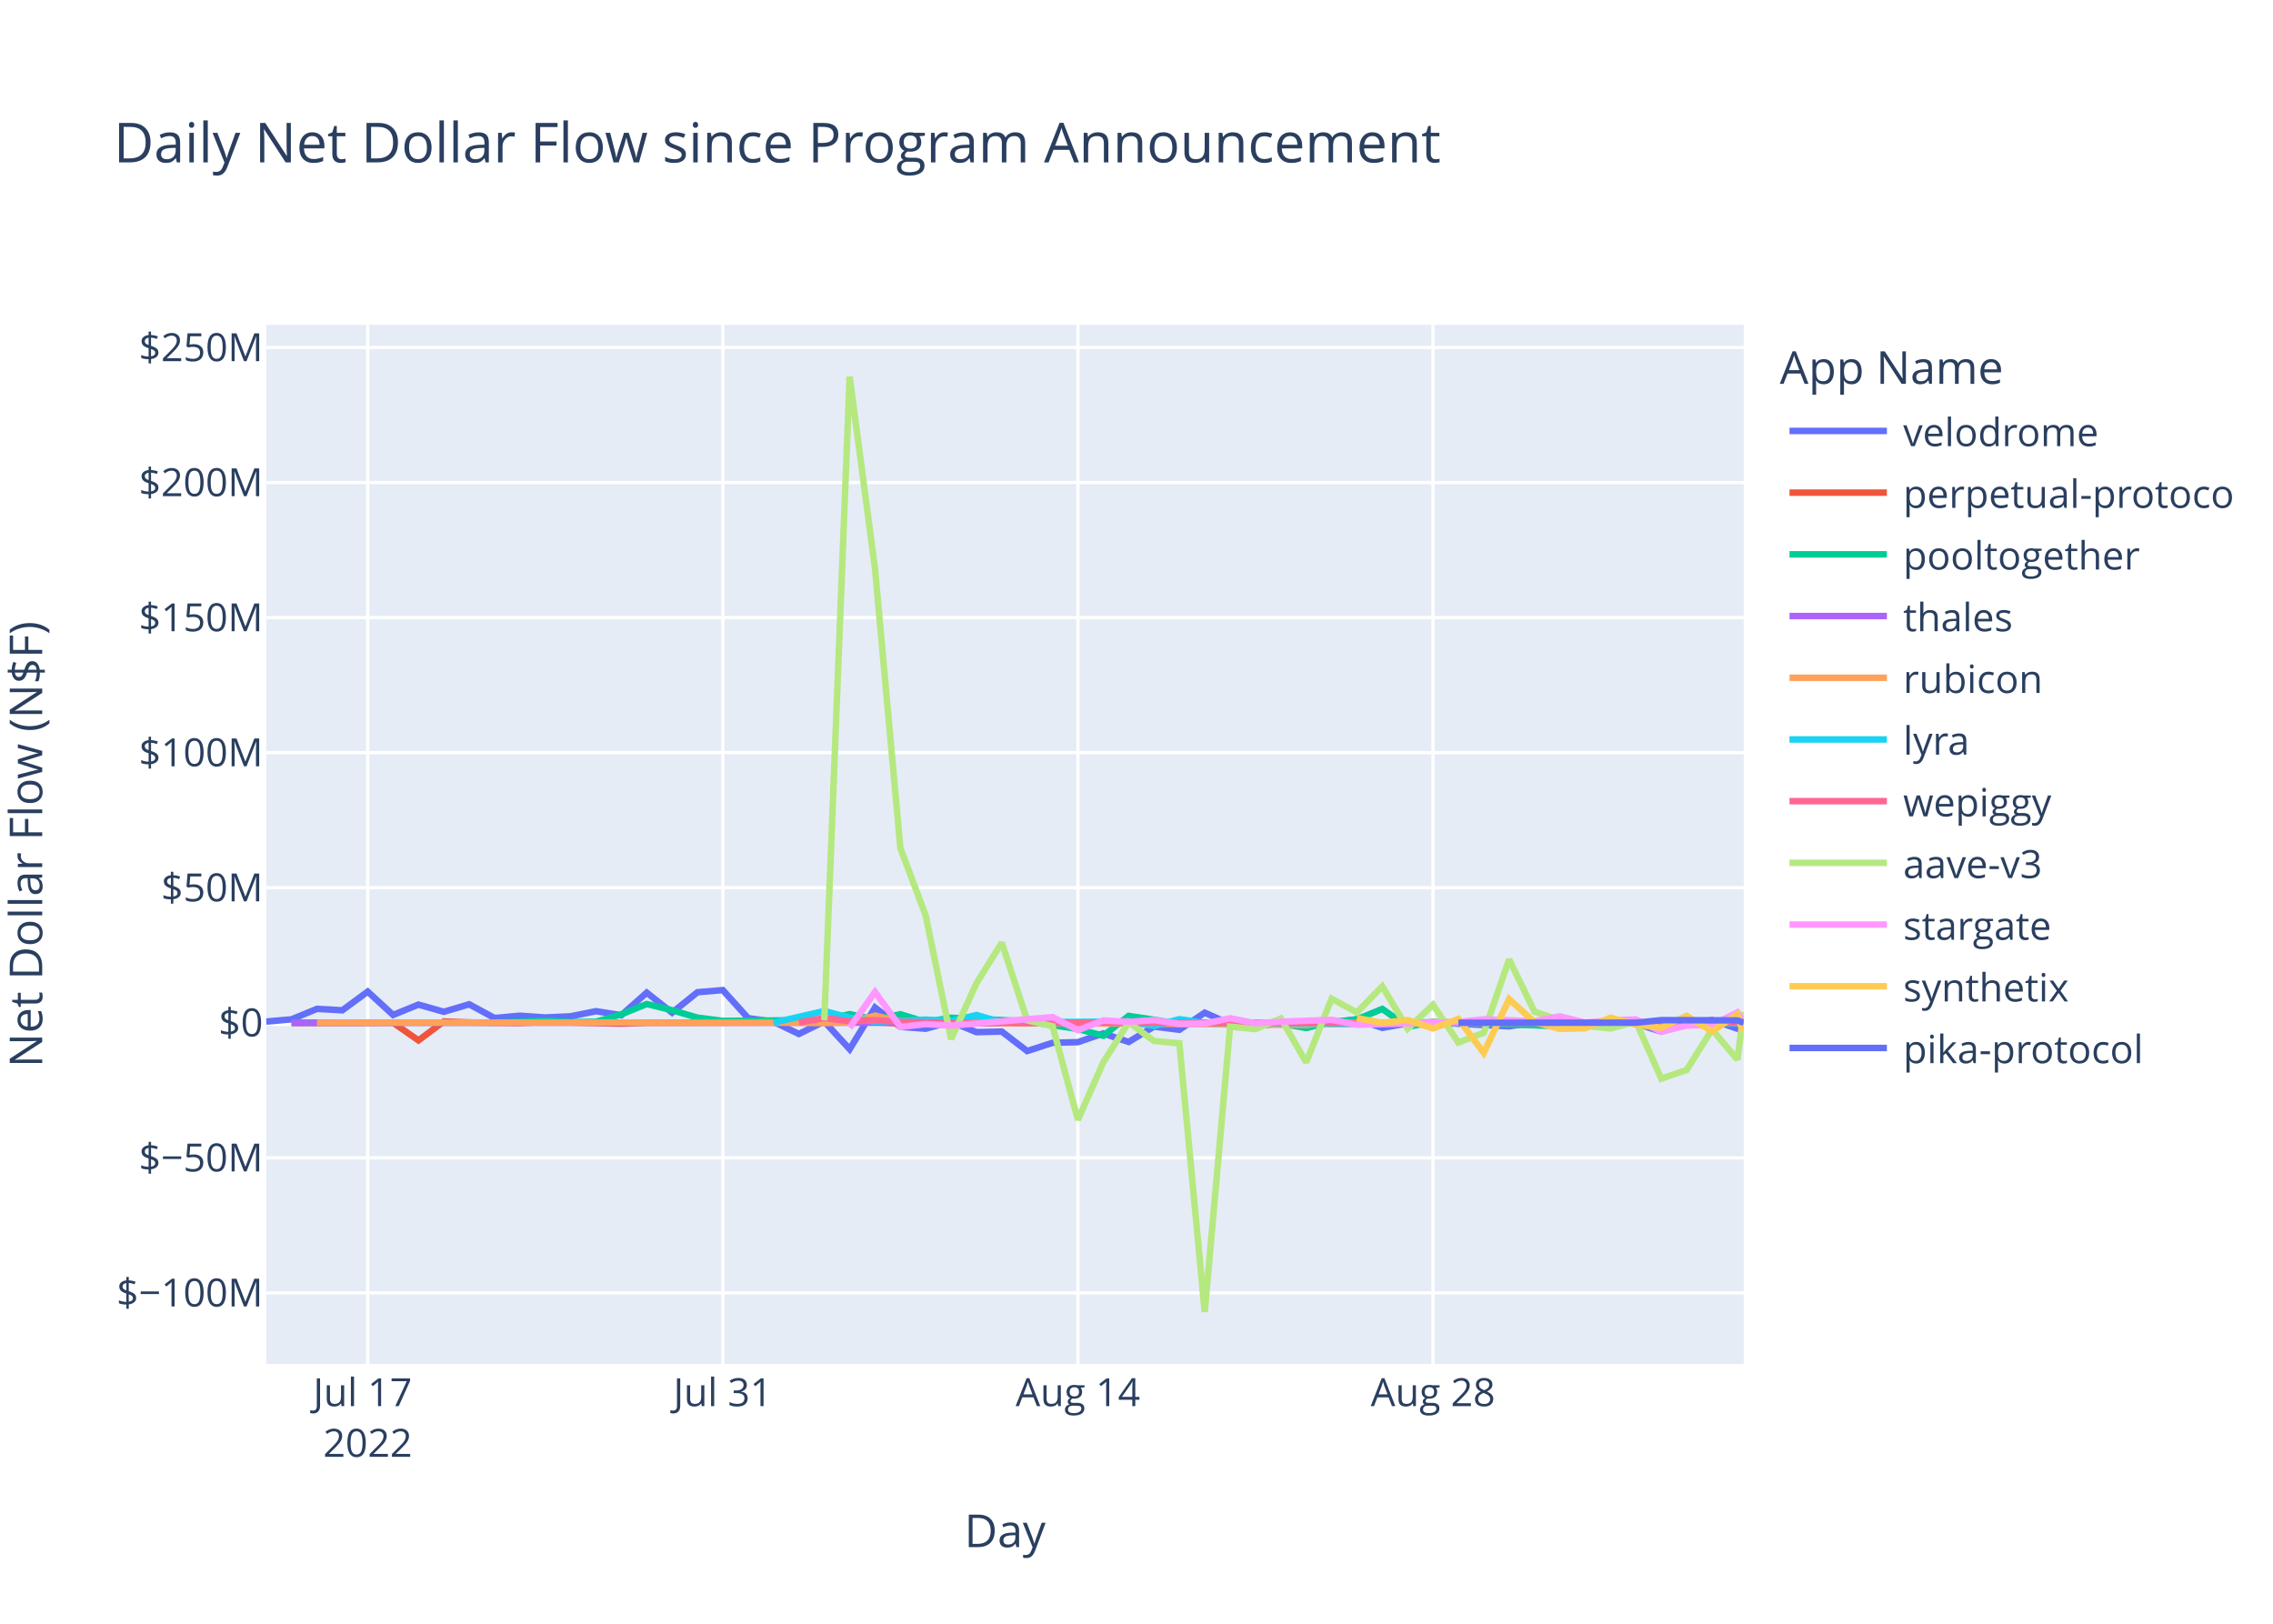
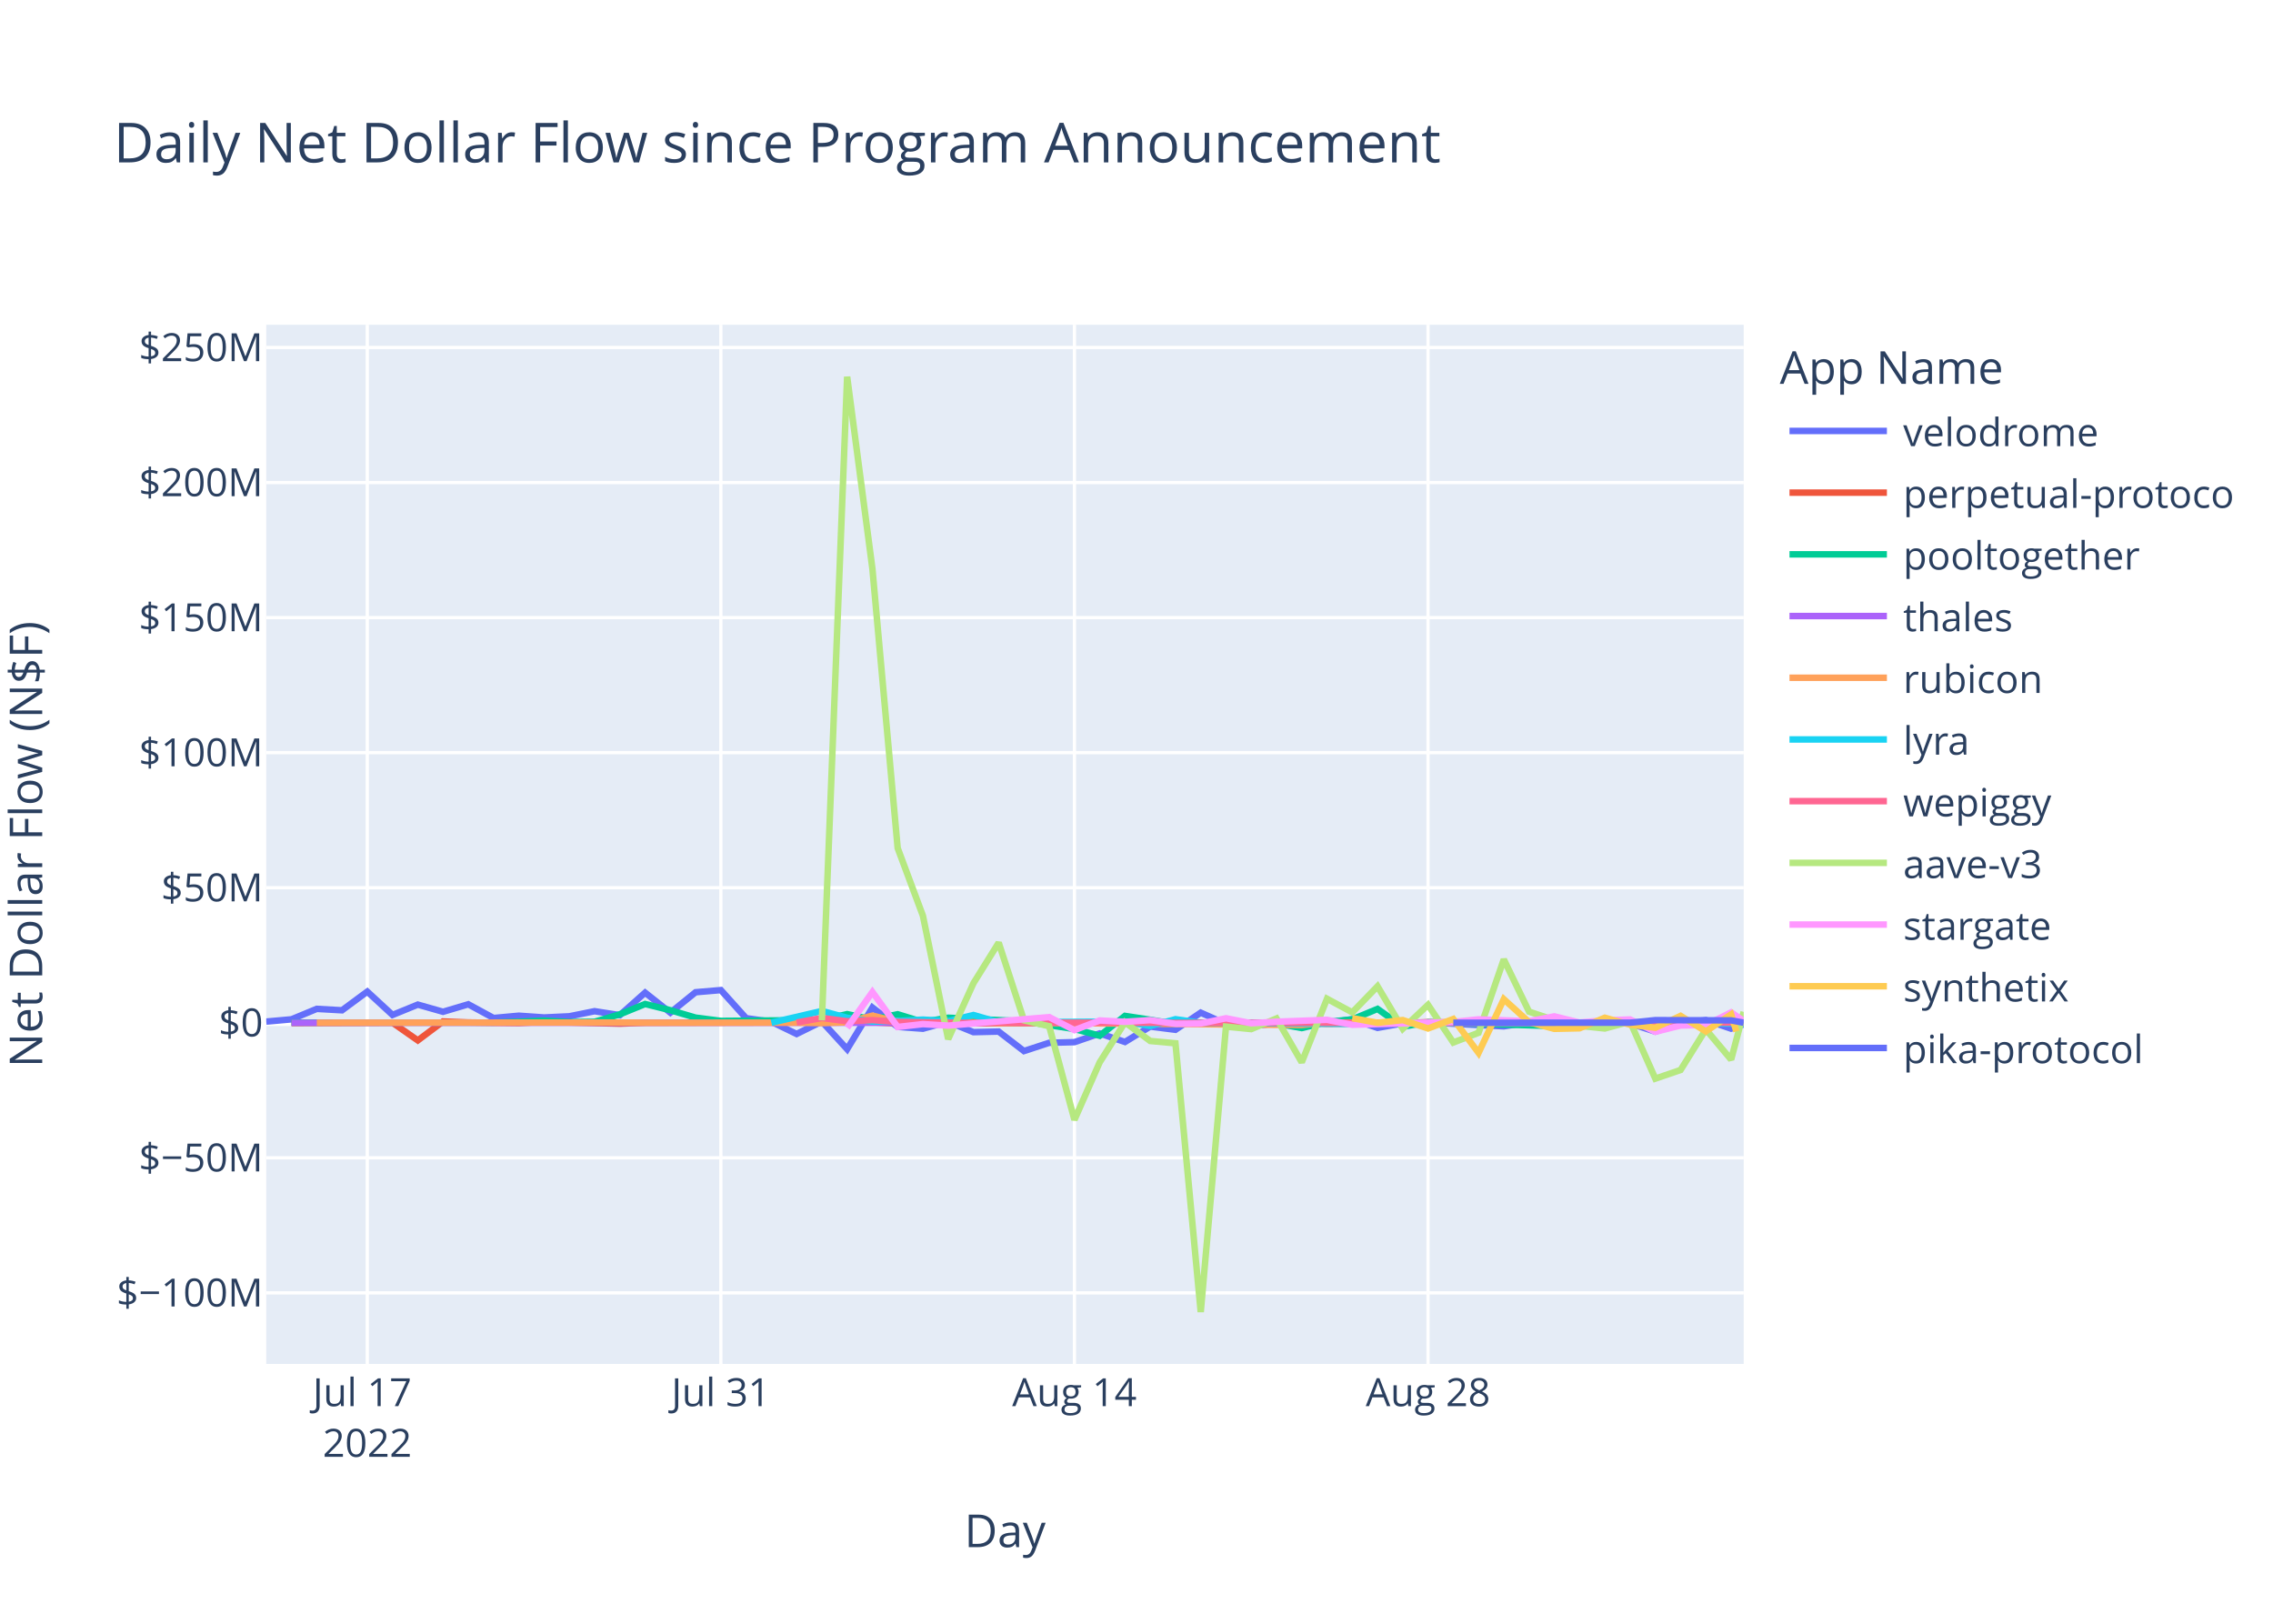
<svg xmlns="http://www.w3.org/2000/svg" class="main-svg" width="700" height="500" style="" viewBox="0 0 700 500">
  <rect x="0" y="0" width="700" height="500" style="fill: rgb(255, 255, 255); fill-opacity: 1;" />
-   <defs id="defs-7b728f">
+   <defs id="defs-59b792">
    <g class="clips">
-       <clipPath id="clip7b728fxyplot" class="plotclip">
+       <clipPath id="clip59b792xyplot" class="plotclip">
        <rect width="455" height="320" />
      </clipPath>
-       <clipPath class="axesclip" id="clip7b728fx">
+       <clipPath class="axesclip" id="clip59b792x">
        <rect x="82" y="0" width="455" height="500" />
      </clipPath>
-       <clipPath class="axesclip" id="clip7b728fy">
+       <clipPath class="axesclip" id="clip59b792y">
        <rect x="0" y="100" width="700" height="320" />
      </clipPath>
-       <clipPath class="axesclip" id="clip7b728fxy">
+       <clipPath class="axesclip" id="clip59b792xy">
        <rect x="82" y="100" width="455" height="320" />
      </clipPath>
    </g>
    <g class="gradients" />
    <g class="patterns" />
  </defs>
  <g class="bglayer">
    <rect class="bg" x="82" y="100" width="455" height="320" style="fill: rgb(229, 236, 246); fill-opacity: 1; stroke-width: 0;" />
  </g>
  <g class="layer-below">
    <g class="imagelayer" />
    <g class="shapelayer" />
  </g>
  <g class="cartesianlayer">
    <g class="subplot xy">
      <g class="layer-subplot">
        <g class="shapelayer" />
        <g class="imagelayer" />
      </g>
      <g class="minor-gridlayer">
        <g class="x" />
        <g class="y" />
      </g>
      <g class="gridlayer">
        <g class="x">
-           <path class="xgrid crisp" transform="translate(113.24,0)" d="M0,100v320" style="stroke: rgb(255, 255, 255); stroke-opacity: 1; stroke-width: 1px;" />
-           <path class="xgrid crisp" transform="translate(222.6,0)" d="M0,100v320" style="stroke: rgb(255, 255, 255); stroke-opacity: 1; stroke-width: 1px;" />
-           <path class="xgrid crisp" transform="translate(331.96,0)" d="M0,100v320" style="stroke: rgb(255, 255, 255); stroke-opacity: 1; stroke-width: 1px;" />
-           <path class="xgrid crisp" transform="translate(441.31,0)" d="M0,100v320" style="stroke: rgb(255, 255, 255); stroke-opacity: 1; stroke-width: 1px;" />
+           <path class="xgrid crisp" transform="translate(113.11,0)" d="M0,100v320" style="stroke: rgb(255, 255, 255); stroke-opacity: 1; stroke-width: 1px;" />
+           <path class="xgrid crisp" transform="translate(222,0)" d="M0,100v320" style="stroke: rgb(255, 255, 255); stroke-opacity: 1; stroke-width: 1px;" />
+           <path class="xgrid crisp" transform="translate(330.89,0)" d="M0,100v320" style="stroke: rgb(255, 255, 255); stroke-opacity: 1; stroke-width: 1px;" />
+           <path class="xgrid crisp" transform="translate(439.78,0)" d="M0,100v320" style="stroke: rgb(255, 255, 255); stroke-opacity: 1; stroke-width: 1px;" />
        </g>
        <g class="y">
          <path class="ygrid crisp" transform="translate(0,398.11)" d="M82,0h455" style="stroke: rgb(255, 255, 255); stroke-opacity: 1; stroke-width: 1px;" />
          <path class="ygrid crisp" transform="translate(0,356.52)" d="M82,0h455" style="stroke: rgb(255, 255, 255); stroke-opacity: 1; stroke-width: 1px;" />
          <path class="ygrid crisp" transform="translate(0,273.35)" d="M82,0h455" style="stroke: rgb(255, 255, 255); stroke-opacity: 1; stroke-width: 1px;" />
          <path class="ygrid crisp" transform="translate(0,231.76)" d="M82,0h455" style="stroke: rgb(255, 255, 255); stroke-opacity: 1; stroke-width: 1px;" />
          <path class="ygrid crisp" transform="translate(0,190.18)" d="M82,0h455" style="stroke: rgb(255, 255, 255); stroke-opacity: 1; stroke-width: 1px;" />
          <path class="ygrid crisp" transform="translate(0,148.59)" d="M82,0h455" style="stroke: rgb(255, 255, 255); stroke-opacity: 1; stroke-width: 1px;" />
          <path class="ygrid crisp" transform="translate(0,107.01)" d="M82,0h455" style="stroke: rgb(255, 255, 255); stroke-opacity: 1; stroke-width: 1px;" />
        </g>
      </g>
      <g class="zerolinelayer">
        <path class="yzl zl crisp" transform="translate(0,314.94)" d="M82,0h455" style="stroke: rgb(255, 255, 255); stroke-opacity: 1; stroke-width: 2px;" />
      </g>
      <path class="xlines-below" />
      <path class="ylines-below" />
      <g class="overlines-below" />
      <g class="xaxislayer-below" />
      <g class="yaxislayer-below" />
      <g class="overaxes-below" />
-       <g class="plot" transform="translate(82,100)" clip-path="url(#clip7b728fxyplot)">
+       <g class="plot" transform="translate(82,100)" clip-path="url(#clip59b792xyplot)">
        <g class="scatterlayer mlayer">
-           <g class="trace scatter trace30ac9a" style="stroke-miterlimit: 2; opacity: 1;">
-             <g class="fills" />
-             <g class="errorbars" />
-             <g class="lines">
-               <path class="js-line" d="M0,214.58L7.81,213.88L15.62,210.66L23.43,211.1L31.24,205.35L39.06,212.53L46.87,209.35L54.68,211.56L62.49,209.25L70.3,213.48L78.11,212.77L85.92,213.31L93.73,212.95L101.55,211.38L109.36,212.6L117.17,205.67L124.98,211.83L132.79,205.54L140.6,204.88L148.41,213.53L156.22,214.62L164.03,218.39L171.85,214.55L179.66,223.07L187.47,210.26L195.28,216.21L203.09,216.77L210.9,214.64L218.71,217.83L226.52,217.65L234.33,223.65L242.15,221.11L249.96,220.91L257.77,218.23L265.58,220.85L273.39,216.11L281.2,217.1L289.01,211.83L296.82,215.3L304.64,216L312.45,215.09L320.26,214.65L328.07,214.97L335.88,213.85L343.69,216.51L351.5,215.12L359.31,214.83L382.75,216.04L390.56,214.83L398.37,215.04L406.18,216.14L413.99,214.72L421.8,215.15L429.61,217.66L437.42,215.17L445.24,214.12L453.05,216.75L455,215.04" style="vector-effect: non-scaling-stroke; fill: none; stroke: rgb(99, 110, 250); stroke-opacity: 1; stroke-width: 2px; opacity: 1;" />
-             </g>
-             <g class="points" />
-             <g class="text" />
-           </g>
-           <g class="trace scatter trace4e258f" style="stroke-miterlimit: 2; opacity: 1;">
-             <g class="fills" />
-             <g class="errorbars" />
-             <g class="lines">
-               <path class="js-line" d="M7.81,215.03L39.06,214.93L46.87,220.37L54.68,214.54L62.49,214.84L78.11,215.03L85.92,214.66L109.36,215.22L117.17,214.94L187.47,214.79L195.28,215.14L320.26,214.95L328.07,215.26L351.5,215.02L359.31,214.78L390.56,215.06L398.37,215.02L455,214.9" style="vector-effect: non-scaling-stroke; fill: none; stroke: rgb(239, 85, 59); stroke-opacity: 1; stroke-width: 2px; opacity: 1;" />
-             </g>
-             <g class="points" />
-             <g class="text" />
-           </g>
-           <g class="trace scatter trace6cfead" style="stroke-miterlimit: 2; opacity: 1;">
-             <g class="fills" />
-             <g class="errorbars" />
-             <g class="lines">
-               <path class="js-line" d="M7.81,214.87L70.3,214.88L78.11,214.62L85.92,214.26L93.73,214.72L101.55,214.64L109.36,212.34L117.17,209.17L124.98,211.08L132.79,213.36L140.6,214.36L171.85,214.1L179.66,212.28L187.47,213.95L195.28,212.32L203.09,214.71L210.9,213.39L234.33,214.48L242.15,215.68L249.96,216.87L257.77,218.94L265.58,212.83L273.39,214.01L281.2,215.31L289.01,214.93L304.64,214.93L312.45,215.17L320.26,216.57L328.07,214.69L335.88,213.9L343.69,210.68L351.5,216.16L359.31,214.78L398.37,215.96L406.18,215.01L453.05,214.96L455,215.25" style="vector-effect: non-scaling-stroke; fill: none; stroke: rgb(0, 204, 150); stroke-opacity: 1; stroke-width: 2px; opacity: 1;" />
-             </g>
-             <g class="points" />
-             <g class="text" />
-           </g>
-           <g class="trace scatter traced02e80" style="stroke-miterlimit: 2; opacity: 1;">
-             <g class="fills" />
-             <g class="errorbars" />
-             <g class="lines">
-               <path class="js-line" d="M7.81,214.95L296.82,214.91L304.64,214.94L455,214.94" style="vector-effect: non-scaling-stroke; fill: none; stroke: rgb(171, 99, 250); stroke-opacity: 1; stroke-width: 2px; opacity: 1;" />
-             </g>
-             <g class="points" />
-             <g class="text" />
-           </g>
-           <g class="trace scatter tracebe8be9" style="stroke-miterlimit: 2; opacity: 1;">
-             <g class="fills" />
-             <g class="errorbars" />
-             <g class="lines">
-               <path class="js-line" d="M15.62,214.93L109.36,214.86L117.17,214.94L164.03,214.91L171.85,215.04L179.66,214.79L187.47,212.75L195.28,214.64L203.09,214.2L226.52,215.05L234.33,214.96L320.26,215.63L328.07,214.86L374.94,214.91L382.75,214.93L455,214.93" style="vector-effect: non-scaling-stroke; fill: none; stroke: rgb(255, 161, 90); stroke-opacity: 1; stroke-width: 2px; opacity: 1;" />
-             </g>
-             <g class="points" />
-             <g class="text" />
-           </g>
-           <g class="trace scatter tracef8e661" style="stroke-miterlimit: 2; opacity: 1;">
-             <g class="fills" />
-             <g class="errorbars" />
-             <g class="lines">
-               <path class="js-line" d="M156.22,214.92L171.85,211.31L179.66,213.4L187.47,214.58L195.28,214.36L203.09,213.97L210.9,214.43L218.71,212.56L226.52,214.79L265.58,214.58L273.39,215.93L281.2,213.85L289.01,214.96L335.88,215.29L343.69,214.99L359.31,214.92L367.12,215.01L413.99,214.94L421.8,214.93L455,215.19" style="vector-effect: non-scaling-stroke; fill: none; stroke: rgb(25, 211, 243); stroke-opacity: 1; stroke-width: 2px; opacity: 1;" />
-             </g>
-             <g class="points" />
-             <g class="text" />
-           </g>
-           <g class="trace scatter traceaf8578" style="stroke-miterlimit: 2; opacity: 1;">
-             <g class="fills" />
-             <g class="errorbars" />
-             <g class="lines">
-               <path class="js-line" d="M164.03,214.87L171.85,213.46L179.66,214.49L187.47,214.13L195.28,214.68L218.71,214.99L226.52,214.87L281.2,214.97L289.01,214.97L455,214.93" style="vector-effect: non-scaling-stroke; fill: none; stroke: rgb(255, 102, 146); stroke-opacity: 1; stroke-width: 2px; opacity: 1;" />
-             </g>
-             <g class="points" />
-             <g class="text" />
-           </g>
-           <g class="trace scatter trace5f9de3" style="stroke-miterlimit: 2; opacity: 1;">
-             <g class="fills" />
-             <g class="errorbars" />
-             <g class="lines">
-               <path class="js-line" d="M171.85,214.19L179.66,16L187.47,75.15L195.28,161.15L203.09,181.98L210.9,219.98L218.71,202.78L226.52,190.28L234.33,214.18L242.15,216.01L249.96,244.83L257.77,227.11L265.58,214.8L273.39,220.55L281.2,221.26L289.01,304L296.82,216.13L304.64,216.89L312.45,213.62L320.26,227.11L328.07,207.55L335.88,211.74L343.69,203.72L351.5,216.78L359.31,209.42L367.12,221.02L374.94,218.02L382.75,195.43L390.56,211.52L398.37,214.12L406.18,215.89L413.99,216.7L421.8,214.58L429.61,232.14L437.42,229.48L445.24,217L453.05,226.28L455,211.61" style="vector-effect: non-scaling-stroke; fill: none; stroke: rgb(182, 232, 128); stroke-opacity: 1; stroke-width: 2px; opacity: 1;" />
-             </g>
-             <g class="points" />
-             <g class="text" />
-           </g>
-           <g class="trace scatter tracec5ec03" style="stroke-miterlimit: 2; opacity: 1;">
-             <g class="fills" />
-             <g class="errorbars" />
-             <g class="lines">
-               <path class="js-line" d="M179.66,216.46L187.47,205.48L195.28,216.24L203.09,215.35L210.9,215.82L242.15,213.2L249.96,217.21L257.77,214.23L265.58,214.66L273.39,214.13L281.2,215.27L289.01,215.18L296.82,213.55L304.64,215.09L312.45,214.62L328.07,214.04L335.88,215.56L367.12,214.7L374.94,213.89L390.56,214.48L398.37,212.97L406.18,214.87L413.99,214.2L421.8,213.92L429.61,217.72L437.42,215.78L445.24,215.65L453.05,211.75L455,214.89" style="vector-effect: non-scaling-stroke; fill: none; stroke: rgb(255, 151, 255); stroke-opacity: 1; stroke-width: 2px; opacity: 1;" />
-             </g>
-             <g class="points" />
-             <g class="text" />
-           </g>
-           <g class="trace scatter tracebc87ba" style="stroke-miterlimit: 2; opacity: 1;">
-             <g class="fills" />
-             <g class="errorbars" />
-             <g class="lines">
-               <path class="js-line" d="M335.88,213.51L343.69,214.95L351.5,214.11L359.31,216.7L367.12,213.78L374.94,224.21L382.75,207.68L390.56,214.74L398.37,216.81L406.18,216.64L413.99,213.39L421.8,215.54L429.61,216.47L437.42,212.82L445.24,217.6L453.05,212.36L454.67,217.61" style="vector-effect: non-scaling-stroke; fill: none; stroke: rgb(254, 203, 82); stroke-opacity: 1; stroke-width: 2px; opacity: 1;" />
-             </g>
-             <g class="points" />
-             <g class="text" />
-           </g>
-           <g class="trace scatter trace6202a9" style="stroke-miterlimit: 2; opacity: 1;">
-             <g class="fills" />
-             <g class="errorbars" />
-             <g class="lines">
-               <path class="js-line" d="M367.12,214.93L421.8,214.92L429.61,214.13L453.05,214.21L455,214.94" style="vector-effect: non-scaling-stroke; fill: none; stroke: rgb(99, 110, 250); stroke-opacity: 1; stroke-width: 2px; opacity: 1;" />
+           <g class="trace scatter traceb46caa" style="stroke-miterlimit: 2; opacity: 1;">
+             <g class="fills" />
+             <g class="errorbars" />
+             <g class="lines">
+               <path class="js-line" d="M0,214.58L7.78,213.88L15.56,210.66L23.33,211.1L31.11,205.35L38.89,212.53L46.67,209.35L54.44,211.56L62.22,209.25L70,213.48L77.78,212.77L85.56,213.31L93.33,212.95L101.11,211.38L108.89,212.6L116.67,205.67L124.45,211.83L132.22,205.54L140,204.88L147.78,213.53L155.56,214.62L163.33,218.39L171.11,214.55L178.89,223.07L186.67,210.26L194.45,216.21L202.22,216.77L210,214.64L217.78,217.83L225.56,217.65L233.34,223.65L241.11,221.11L248.89,220.91L256.67,218.23L264.45,220.85L272.22,216.11L280,217.1L287.78,211.83L295.56,215.3L303.34,216L311.11,215.09L318.89,214.65L326.67,214.97L334.45,213.85L342.23,216.51L350,215.12L357.78,214.83L381.11,216.04L388.89,214.83L396.67,215.04L404.45,216.14L412.23,214.72L420,215.15L427.78,217.66L435.56,215.17L443.34,214.12L451.12,216.75L455,215.46" style="vector-effect: non-scaling-stroke; fill: none; stroke: rgb(99, 110, 250); stroke-opacity: 1; stroke-width: 2px; opacity: 1;" />
+             </g>
+             <g class="points" />
+             <g class="text" />
+           </g>
+           <g class="trace scatter traceb5114e" style="stroke-miterlimit: 2; opacity: 1;">
+             <g class="fills" />
+             <g class="errorbars" />
+             <g class="lines">
+               <path class="js-line" d="M7.78,215.03L38.89,214.93L46.67,220.37L54.44,214.54L62.22,214.84L77.78,215.03L85.56,214.66L108.89,215.22L116.67,214.94L186.67,214.79L194.45,215.14L318.89,214.95L326.67,215.26L350,215.02L357.78,214.78L388.89,215.06L396.67,215.02L455,214.87" style="vector-effect: non-scaling-stroke; fill: none; stroke: rgb(239, 85, 59); stroke-opacity: 1; stroke-width: 2px; opacity: 1;" />
+             </g>
+             <g class="points" />
+             <g class="text" />
+           </g>
+           <g class="trace scatter traced949e1" style="stroke-miterlimit: 2; opacity: 1;">
+             <g class="fills" />
+             <g class="errorbars" />
+             <g class="lines">
+               <path class="js-line" d="M7.78,214.87L70,214.88L77.78,214.62L85.56,214.26L93.33,214.72L101.11,214.64L108.89,212.34L116.67,209.17L124.45,211.08L132.22,213.36L140,214.36L171.11,214.1L178.89,212.28L186.67,213.95L194.45,212.32L202.22,214.71L210,213.39L233.34,214.48L241.11,215.68L248.89,216.87L256.67,218.94L264.45,212.83L272.22,214.01L280,215.31L287.78,214.93L303.34,214.93L311.11,215.17L318.89,216.57L326.67,214.69L334.45,213.9L342.23,210.68L350,216.16L357.78,214.78L396.67,215.96L404.45,215.01L451.12,214.96L455,215.29" style="vector-effect: non-scaling-stroke; fill: none; stroke: rgb(0, 204, 150); stroke-opacity: 1; stroke-width: 2px; opacity: 1;" />
+             </g>
+             <g class="points" />
+             <g class="text" />
+           </g>
+           <g class="trace scatter traceadef73" style="stroke-miterlimit: 2; opacity: 1;">
+             <g class="fills" />
+             <g class="errorbars" />
+             <g class="lines">
+               <path class="js-line" d="M7.78,214.95L303.34,214.94L311.11,214.96L455,214.95" style="vector-effect: non-scaling-stroke; fill: none; stroke: rgb(171, 99, 250); stroke-opacity: 1; stroke-width: 2px; opacity: 1;" />
+             </g>
+             <g class="points" />
+             <g class="text" />
+           </g>
+           <g class="trace scatter trace9d07fa" style="stroke-miterlimit: 2; opacity: 1;">
+             <g class="fills" />
+             <g class="errorbars" />
+             <g class="lines">
+               <path class="js-line" d="M15.56,214.93L108.89,214.86L116.67,214.94L163.33,214.91L171.11,215.04L178.89,214.79L186.67,212.75L194.45,214.64L202.22,214.2L225.56,215.05L233.34,214.96L318.89,215.63L326.67,214.86L373.34,214.91L381.11,214.93L455,214.79" style="vector-effect: non-scaling-stroke; fill: none; stroke: rgb(255, 161, 90); stroke-opacity: 1; stroke-width: 2px; opacity: 1;" />
+             </g>
+             <g class="points" />
+             <g class="text" />
+           </g>
+           <g class="trace scatter trace0fdd81" style="stroke-miterlimit: 2; opacity: 1;">
+             <g class="fills" />
+             <g class="errorbars" />
+             <g class="lines">
+               <path class="js-line" d="M155.56,214.92L171.11,211.31L178.89,213.4L186.67,214.58L194.45,214.36L202.22,213.97L210,214.43L217.78,212.56L225.56,214.79L264.45,214.58L272.22,215.93L280,213.85L287.78,214.96L334.45,215.29L342.23,214.99L357.78,214.92L365.56,215.01L412.23,214.94L420,214.93L455,215.21" style="vector-effect: non-scaling-stroke; fill: none; stroke: rgb(25, 211, 243); stroke-opacity: 1; stroke-width: 2px; opacity: 1;" />
+             </g>
+             <g class="points" />
+             <g class="text" />
+           </g>
+           <g class="trace scatter trace1ed265" style="stroke-miterlimit: 2; opacity: 1;">
+             <g class="fills" />
+             <g class="errorbars" />
+             <g class="lines">
+               <path class="js-line" d="M163.33,214.87L171.11,213.46L178.89,214.49L186.67,214.13L194.45,214.68L217.78,214.99L225.56,214.87L280,214.97L287.78,214.97L455,214.92" style="vector-effect: non-scaling-stroke; fill: none; stroke: rgb(255, 102, 146); stroke-opacity: 1; stroke-width: 2px; opacity: 1;" />
+             </g>
+             <g class="points" />
+             <g class="text" />
+           </g>
+           <g class="trace scatter tracefaf929" style="stroke-miterlimit: 2; opacity: 1;">
+             <g class="fills" />
+             <g class="errorbars" />
+             <g class="lines">
+               <path class="js-line" d="M171.11,214.19L178.89,16L186.67,75.15L194.45,161.15L202.22,181.98L210,219.98L217.78,202.78L225.56,190.28L233.34,214.18L241.11,216.01L248.89,244.83L256.67,227.11L264.45,214.8L272.22,220.55L280,221.26L287.78,304L295.56,216.13L303.34,216.89L311.11,213.62L318.89,227.11L326.67,207.55L334.45,211.74L342.23,203.72L350,216.78L357.78,209.42L365.56,221.02L373.34,218.02L381.11,195.43L388.89,211.52L396.67,214.12L404.45,215.89L412.23,216.7L420,214.58L427.78,232.14L435.56,229.48L443.34,217L451.12,226.28L455,211.59" style="vector-effect: non-scaling-stroke; fill: none; stroke: rgb(182, 232, 128); stroke-opacity: 1; stroke-width: 2px; opacity: 1;" />
+             </g>
+             <g class="points" />
+             <g class="text" />
+           </g>
+           <g class="trace scatter tracec56c21" style="stroke-miterlimit: 2; opacity: 1;">
+             <g class="fills" />
+             <g class="errorbars" />
+             <g class="lines">
+               <path class="js-line" d="M178.89,216.46L186.67,205.48L194.45,216.24L202.22,215.35L210,215.82L241.11,213.2L248.89,217.21L256.67,214.23L264.45,214.66L272.22,214.13L280,215.27L287.78,215.18L295.56,213.55L303.34,215.09L311.11,214.62L326.67,214.04L334.45,215.56L365.56,214.7L373.34,213.89L388.89,214.48L396.67,212.97L404.45,214.87L412.23,214.2L420,213.92L427.78,217.72L435.56,215.78L443.34,215.65L451.12,211.75L455,214.4" style="vector-effect: non-scaling-stroke; fill: none; stroke: rgb(255, 151, 255); stroke-opacity: 1; stroke-width: 2px; opacity: 1;" />
+             </g>
+             <g class="points" />
+             <g class="text" />
+           </g>
+           <g class="trace scatter traceadfa8a" style="stroke-miterlimit: 2; opacity: 1;">
+             <g class="fills" />
+             <g class="errorbars" />
+             <g class="lines">
+               <path class="js-line" d="M334.45,213.51L342.23,214.95L350,214.11L357.78,216.7L365.56,213.78L373.34,224.21L381.11,207.68L388.89,214.74L396.67,216.81L404.45,216.64L412.23,213.39L420,215.54L427.78,216.47L435.56,212.82L443.34,217.6L451.12,212.36L452.73,217.61" style="vector-effect: non-scaling-stroke; fill: none; stroke: rgb(254, 203, 82); stroke-opacity: 1; stroke-width: 2px; opacity: 1;" />
+             </g>
+             <g class="points" />
+             <g class="text" />
+           </g>
+           <g class="trace scatter trace2d2a0e" style="stroke-miterlimit: 2; opacity: 1;">
+             <g class="fills" />
+             <g class="errorbars" />
+             <g class="lines">
+               <path class="js-line" d="M365.56,214.93L420,214.92L427.78,214.13L451.12,214.21L455,214.93" style="vector-effect: non-scaling-stroke; fill: none; stroke: rgb(99, 110, 250); stroke-opacity: 1; stroke-width: 2px; opacity: 1;" />
            </g>
            <g class="points" />
            <g class="text" />
          </g>
        </g>
      </g>
      <g class="overplot" />
      <path class="xlines-above crisp" d="M0,0" style="fill: none;" />
      <path class="ylines-above crisp" d="M0,0" style="fill: none;" />
      <g class="overlines-above" />
      <g class="xaxislayer-above">
        <g class="xtick">
-           <text text-anchor="middle" x="0" y="433" transform="translate(113.24,0)" style="font-family: 'Open Sans', verdana, arial, sans-serif; font-size: 12px; fill: rgb(42, 63, 95); fill-opacity: 1; white-space: pre; opacity: 1;">
+           <text text-anchor="middle" x="0" y="433" transform="translate(113.11,0)" style="font-family: 'Open Sans', verdana, arial, sans-serif; font-size: 12px; fill: rgb(42, 63, 95); fill-opacity: 1; white-space: pre; opacity: 1;">
            <tspan class="line" dy="0em" x="0" y="433">Jul 17</tspan>
            <tspan class="line" dy="1.3em" x="0" y="433">2022</tspan>
          </text>
        </g>
        <g class="xtick">
-           <text text-anchor="middle" x="0" y="433" style="font-family: 'Open Sans', verdana, arial, sans-serif; font-size: 12px; fill: rgb(42, 63, 95); fill-opacity: 1; white-space: pre; opacity: 1;" transform="translate(222.6,0)">Jul 31</text>
+           <text text-anchor="middle" x="0" y="433" style="font-family: 'Open Sans', verdana, arial, sans-serif; font-size: 12px; fill: rgb(42, 63, 95); fill-opacity: 1; white-space: pre; opacity: 1;" transform="translate(222,0)">Jul 31</text>
        </g>
        <g class="xtick">
-           <text text-anchor="middle" x="0" y="433" style="font-family: 'Open Sans', verdana, arial, sans-serif; font-size: 12px; fill: rgb(42, 63, 95); fill-opacity: 1; white-space: pre; opacity: 1;" transform="translate(331.96,0)">Aug 14</text>
+           <text text-anchor="middle" x="0" y="433" style="font-family: 'Open Sans', verdana, arial, sans-serif; font-size: 12px; fill: rgb(42, 63, 95); fill-opacity: 1; white-space: pre; opacity: 1;" transform="translate(330.89,0)">Aug 14</text>
        </g>
        <g class="xtick">
-           <text text-anchor="middle" x="0" y="433" style="font-family: 'Open Sans', verdana, arial, sans-serif; font-size: 12px; fill: rgb(42, 63, 95); fill-opacity: 1; white-space: pre; opacity: 1;" transform="translate(441.31,0)">Aug 28</text>
+           <text text-anchor="middle" x="0" y="433" style="font-family: 'Open Sans', verdana, arial, sans-serif; font-size: 12px; fill: rgb(42, 63, 95); fill-opacity: 1; white-space: pre; opacity: 1;" transform="translate(439.78,0)">Aug 28</text>
        </g>
      </g>
      <g class="yaxislayer-above">
        <g class="ytick">
          <text text-anchor="end" x="81" y="4.2" transform="translate(0,398.11)" style="font-family: 'Open Sans', verdana, arial, sans-serif; font-size: 12px; fill: rgb(42, 63, 95); fill-opacity: 1; white-space: pre; opacity: 1;">$−100M</text>
        </g>
        <g class="ytick">
          <text text-anchor="end" x="81" y="4.2" style="font-family: 'Open Sans', verdana, arial, sans-serif; font-size: 12px; fill: rgb(42, 63, 95); fill-opacity: 1; white-space: pre; opacity: 1;" transform="translate(0,356.52)">$−50M</text>
        </g>
        <g class="ytick">
          <text text-anchor="end" x="81" y="4.2" style="font-family: 'Open Sans', verdana, arial, sans-serif; font-size: 12px; fill: rgb(42, 63, 95); fill-opacity: 1; white-space: pre; opacity: 1;" transform="translate(0,314.94)">$0</text>
        </g>
        <g class="ytick">
          <text text-anchor="end" x="81" y="4.2" style="font-family: 'Open Sans', verdana, arial, sans-serif; font-size: 12px; fill: rgb(42, 63, 95); fill-opacity: 1; white-space: pre; opacity: 1;" transform="translate(0,273.35)">$50M</text>
        </g>
        <g class="ytick">
          <text text-anchor="end" x="81" y="4.2" style="font-family: 'Open Sans', verdana, arial, sans-serif; font-size: 12px; fill: rgb(42, 63, 95); fill-opacity: 1; white-space: pre; opacity: 1;" transform="translate(0,231.76)">$100M</text>
        </g>
        <g class="ytick">
          <text text-anchor="end" x="81" y="4.2" style="font-family: 'Open Sans', verdana, arial, sans-serif; font-size: 12px; fill: rgb(42, 63, 95); fill-opacity: 1; white-space: pre; opacity: 1;" transform="translate(0,190.18)">$150M</text>
        </g>
        <g class="ytick">
          <text text-anchor="end" x="81" y="4.2" style="font-family: 'Open Sans', verdana, arial, sans-serif; font-size: 12px; fill: rgb(42, 63, 95); fill-opacity: 1; white-space: pre; opacity: 1;" transform="translate(0,148.59)">$200M</text>
        </g>
        <g class="ytick">
          <text text-anchor="end" x="81" y="4.2" style="font-family: 'Open Sans', verdana, arial, sans-serif; font-size: 12px; fill: rgb(42, 63, 95); fill-opacity: 1; white-space: pre; opacity: 1;" transform="translate(0,107.01)">$250M</text>
        </g>
      </g>
      <g class="overaxes-above" />
    </g>
  </g>
  <g class="polarlayer" />
  <g class="smithlayer" />
  <g class="ternarylayer" />
  <g class="geolayer" />
  <g class="funnelarealayer" />
  <g class="pielayer" />
  <g class="iciclelayer" />
  <g class="treemaplayer" />
  <g class="sunburstlayer" />
  <g class="glimages" />
-   <defs id="topdefs-7b728f">
+   <defs id="topdefs-59b792">
    <g class="clips" />
-     <clipPath id="legend7b728f">
+     <clipPath id="legend59b792">
      <rect width="142" height="238" x="0" y="0" />
    </clipPath>
  </defs>
  <g class="layer-above">
    <g class="imagelayer" />
    <g class="shapelayer" />
  </g>
  <g class="infolayer">
    <g class="legend" pointer-events="all" transform="translate(546.1,100)">
      <rect class="bg" shape-rendering="crispEdges" style="stroke: rgb(68, 68, 68); stroke-opacity: 1; fill: rgb(255, 255, 255); fill-opacity: 1; stroke-width: 0px;" width="142" height="238" x="0" y="0" />
-       <g class="scrollbox" transform="" clip-path="url(#legend7b728f)">
+       <g class="scrollbox" transform="" clip-path="url(#legend59b792)">
        <text class="legendtitletext" text-anchor="start" x="2" y="18.2" style="font-family: 'Open Sans', verdana, arial, sans-serif; font-size: 14px; fill: rgb(42, 63, 95); fill-opacity: 1; white-space: pre;">App Name</text>
        <g class="groups" transform="">
          <g class="traces" transform="translate(0,32.7)" style="opacity: 1;">
            <text class="legendtext" text-anchor="start" x="40" y="4.68" style="font-family: 'Open Sans', verdana, arial, sans-serif; font-size: 12px; fill: rgb(42, 63, 95); fill-opacity: 1; white-space: pre;">velodrome</text>
            <g class="layers" style="opacity: 1;">
              <g class="legendfill" />
              <g class="legendlines">
                <path class="js-line" d="M5,0h30" style="fill: none; stroke: rgb(99, 110, 250); stroke-opacity: 1; stroke-width: 2px;" />
              </g>
              <g class="legendsymbols">
                <g class="legendpoints" />
              </g>
            </g>
            <rect class="legendtoggle" x="0" y="-9.5" width="136.734" height="19" style="fill: rgb(0, 0, 0); fill-opacity: 0;" />
          </g>
        </g>
        <g class="groups" transform="">
          <g class="traces" transform="translate(0,51.7)" style="opacity: 1;">
            <text class="legendtext" text-anchor="start" x="40" y="4.68" style="font-family: 'Open Sans', verdana, arial, sans-serif; font-size: 12px; fill: rgb(42, 63, 95); fill-opacity: 1; white-space: pre;">perpetual-protocol</text>
            <g class="layers" style="opacity: 1;">
              <g class="legendfill" />
              <g class="legendlines">
                <path class="js-line" d="M5,0h30" style="fill: none; stroke: rgb(239, 85, 59); stroke-opacity: 1; stroke-width: 2px;" />
              </g>
              <g class="legendsymbols">
                <g class="legendpoints" />
              </g>
            </g>
            <rect class="legendtoggle" x="0" y="-9.5" width="136.734" height="19" style="fill: rgb(0, 0, 0); fill-opacity: 0;" />
          </g>
        </g>
        <g class="groups" transform="">
          <g class="traces" transform="translate(0,70.7)" style="opacity: 1;">
            <text class="legendtext" text-anchor="start" x="40" y="4.68" style="font-family: 'Open Sans', verdana, arial, sans-serif; font-size: 12px; fill: rgb(42, 63, 95); fill-opacity: 1; white-space: pre;">pooltogether</text>
            <g class="layers" style="opacity: 1;">
              <g class="legendfill" />
              <g class="legendlines">
                <path class="js-line" d="M5,0h30" style="fill: none; stroke: rgb(0, 204, 150); stroke-opacity: 1; stroke-width: 2px;" />
              </g>
              <g class="legendsymbols">
                <g class="legendpoints" />
              </g>
            </g>
            <rect class="legendtoggle" x="0" y="-9.5" width="136.734" height="19" style="fill: rgb(0, 0, 0); fill-opacity: 0;" />
          </g>
        </g>
        <g class="groups" transform="">
          <g class="traces" transform="translate(0,89.7)" style="opacity: 1;">
            <text class="legendtext" text-anchor="start" x="40" y="4.68" style="font-family: 'Open Sans', verdana, arial, sans-serif; font-size: 12px; fill: rgb(42, 63, 95); fill-opacity: 1; white-space: pre;">thales</text>
            <g class="layers" style="opacity: 1;">
              <g class="legendfill" />
              <g class="legendlines">
                <path class="js-line" d="M5,0h30" style="fill: none; stroke: rgb(171, 99, 250); stroke-opacity: 1; stroke-width: 2px;" />
              </g>
              <g class="legendsymbols">
                <g class="legendpoints" />
              </g>
            </g>
            <rect class="legendtoggle" x="0" y="-9.5" width="136.734" height="19" style="fill: rgb(0, 0, 0); fill-opacity: 0;" />
          </g>
        </g>
        <g class="groups" transform="">
          <g class="traces" transform="translate(0,108.7)" style="opacity: 1;">
            <text class="legendtext" text-anchor="start" x="40" y="4.68" style="font-family: 'Open Sans', verdana, arial, sans-serif; font-size: 12px; fill: rgb(42, 63, 95); fill-opacity: 1; white-space: pre;">rubicon</text>
            <g class="layers" style="opacity: 1;">
              <g class="legendfill" />
              <g class="legendlines">
                <path class="js-line" d="M5,0h30" style="fill: none; stroke: rgb(255, 161, 90); stroke-opacity: 1; stroke-width: 2px;" />
              </g>
              <g class="legendsymbols">
                <g class="legendpoints" />
              </g>
            </g>
            <rect class="legendtoggle" x="0" y="-9.5" width="136.734" height="19" style="fill: rgb(0, 0, 0); fill-opacity: 0;" />
          </g>
        </g>
        <g class="groups" transform="">
          <g class="traces" transform="translate(0,127.7)" style="opacity: 1;">
            <text class="legendtext" text-anchor="start" x="40" y="4.68" style="font-family: 'Open Sans', verdana, arial, sans-serif; font-size: 12px; fill: rgb(42, 63, 95); fill-opacity: 1; white-space: pre;">lyra</text>
            <g class="layers" style="opacity: 1;">
              <g class="legendfill" />
              <g class="legendlines">
                <path class="js-line" d="M5,0h30" style="fill: none; stroke: rgb(25, 211, 243); stroke-opacity: 1; stroke-width: 2px;" />
              </g>
              <g class="legendsymbols">
                <g class="legendpoints" />
              </g>
            </g>
            <rect class="legendtoggle" x="0" y="-9.5" width="136.734" height="19" style="fill: rgb(0, 0, 0); fill-opacity: 0;" />
          </g>
        </g>
        <g class="groups" transform="">
          <g class="traces" transform="translate(0,146.7)" style="opacity: 1;">
            <text class="legendtext" text-anchor="start" x="40" y="4.68" style="font-family: 'Open Sans', verdana, arial, sans-serif; font-size: 12px; fill: rgb(42, 63, 95); fill-opacity: 1; white-space: pre;">wepiggy</text>
            <g class="layers" style="opacity: 1;">
              <g class="legendfill" />
              <g class="legendlines">
                <path class="js-line" d="M5,0h30" style="fill: none; stroke: rgb(255, 102, 146); stroke-opacity: 1; stroke-width: 2px;" />
              </g>
              <g class="legendsymbols">
                <g class="legendpoints" />
              </g>
            </g>
            <rect class="legendtoggle" x="0" y="-9.5" width="136.734" height="19" style="fill: rgb(0, 0, 0); fill-opacity: 0;" />
          </g>
        </g>
        <g class="groups" transform="">
          <g class="traces" transform="translate(0,165.7)" style="opacity: 1;">
            <text class="legendtext" text-anchor="start" x="40" y="4.68" style="font-family: 'Open Sans', verdana, arial, sans-serif; font-size: 12px; fill: rgb(42, 63, 95); fill-opacity: 1; white-space: pre;">aave-v3</text>
            <g class="layers" style="opacity: 1;">
              <g class="legendfill" />
              <g class="legendlines">
                <path class="js-line" d="M5,0h30" style="fill: none; stroke: rgb(182, 232, 128); stroke-opacity: 1; stroke-width: 2px;" />
              </g>
              <g class="legendsymbols">
                <g class="legendpoints" />
              </g>
            </g>
            <rect class="legendtoggle" x="0" y="-9.5" width="136.734" height="19" style="fill: rgb(0, 0, 0); fill-opacity: 0;" />
          </g>
        </g>
        <g class="groups" transform="">
          <g class="traces" transform="translate(0,184.7)" style="opacity: 1;">
            <text class="legendtext" text-anchor="start" x="40" y="4.68" style="font-family: 'Open Sans', verdana, arial, sans-serif; font-size: 12px; fill: rgb(42, 63, 95); fill-opacity: 1; white-space: pre;">stargate</text>
            <g class="layers" style="opacity: 1;">
              <g class="legendfill" />
              <g class="legendlines">
                <path class="js-line" d="M5,0h30" style="fill: none; stroke: rgb(255, 151, 255); stroke-opacity: 1; stroke-width: 2px;" />
              </g>
              <g class="legendsymbols">
                <g class="legendpoints" />
              </g>
            </g>
            <rect class="legendtoggle" x="0" y="-9.5" width="136.734" height="19" style="fill: rgb(0, 0, 0); fill-opacity: 0;" />
          </g>
        </g>
        <g class="groups" transform="">
          <g class="traces" transform="translate(0,203.7)" style="opacity: 1;">
            <text class="legendtext" text-anchor="start" x="40" y="4.68" style="font-family: 'Open Sans', verdana, arial, sans-serif; font-size: 12px; fill: rgb(42, 63, 95); fill-opacity: 1; white-space: pre;">synthetix</text>
            <g class="layers" style="opacity: 1;">
              <g class="legendfill" />
              <g class="legendlines">
                <path class="js-line" d="M5,0h30" style="fill: none; stroke: rgb(254, 203, 82); stroke-opacity: 1; stroke-width: 2px;" />
              </g>
              <g class="legendsymbols">
                <g class="legendpoints" />
              </g>
            </g>
            <rect class="legendtoggle" x="0" y="-9.5" width="136.734" height="19" style="fill: rgb(0, 0, 0); fill-opacity: 0;" />
          </g>
        </g>
        <g class="groups" transform="">
          <g class="traces" transform="translate(0,222.7)" style="opacity: 1;">
            <text class="legendtext" text-anchor="start" x="40" y="4.68" style="font-family: 'Open Sans', verdana, arial, sans-serif; font-size: 12px; fill: rgb(42, 63, 95); fill-opacity: 1; white-space: pre;">pika-protocol</text>
            <g class="layers" style="opacity: 1;">
              <g class="legendfill" />
              <g class="legendlines">
                <path class="js-line" d="M5,0h30" style="fill: none; stroke: rgb(99, 110, 250); stroke-opacity: 1; stroke-width: 2px;" />
              </g>
              <g class="legendsymbols">
                <g class="legendpoints" />
              </g>
            </g>
            <rect class="legendtoggle" x="0" y="-9.5" width="136.734" height="19" style="fill: rgb(0, 0, 0); fill-opacity: 0;" />
          </g>
        </g>
      </g>
      <rect class="scrollbar" rx="20" ry="3" width="0" height="0" style="fill: rgb(128, 139, 164); fill-opacity: 1;" x="0" y="0" />
    </g>
    <g class="g-gtitle">
      <text class="gtitle" x="35" y="50" text-anchor="start" dy="0em" style="font-family: 'Open Sans', verdana, arial, sans-serif; font-size: 17px; fill: rgb(42, 63, 95); opacity: 1; font-weight: normal; white-space: pre;">Daily Net Dollar Flow since Program Announcement</text>
    </g>
    <g class="g-xtitle">
      <text class="xtitle" x="309.5" y="476.409" text-anchor="middle" style="font-family: 'Open Sans', verdana, arial, sans-serif; font-size: 14px; fill: rgb(42, 63, 95); opacity: 1; font-weight: normal; white-space: pre;">Day</text>
    </g>
    <g class="g-ytitle" transform="translate(0.5029297,0)">
      <text class="ytitle" transform="rotate(-90,12.49688,260)" x="12.497" y="260" text-anchor="middle" style="font-family: 'Open Sans', verdana, arial, sans-serif; font-size: 14px; fill: rgb(42, 63, 95); opacity: 1; font-weight: normal; white-space: pre;">Net Dollar Flow (N$F)</text>
    </g>
  </g>
</svg>
